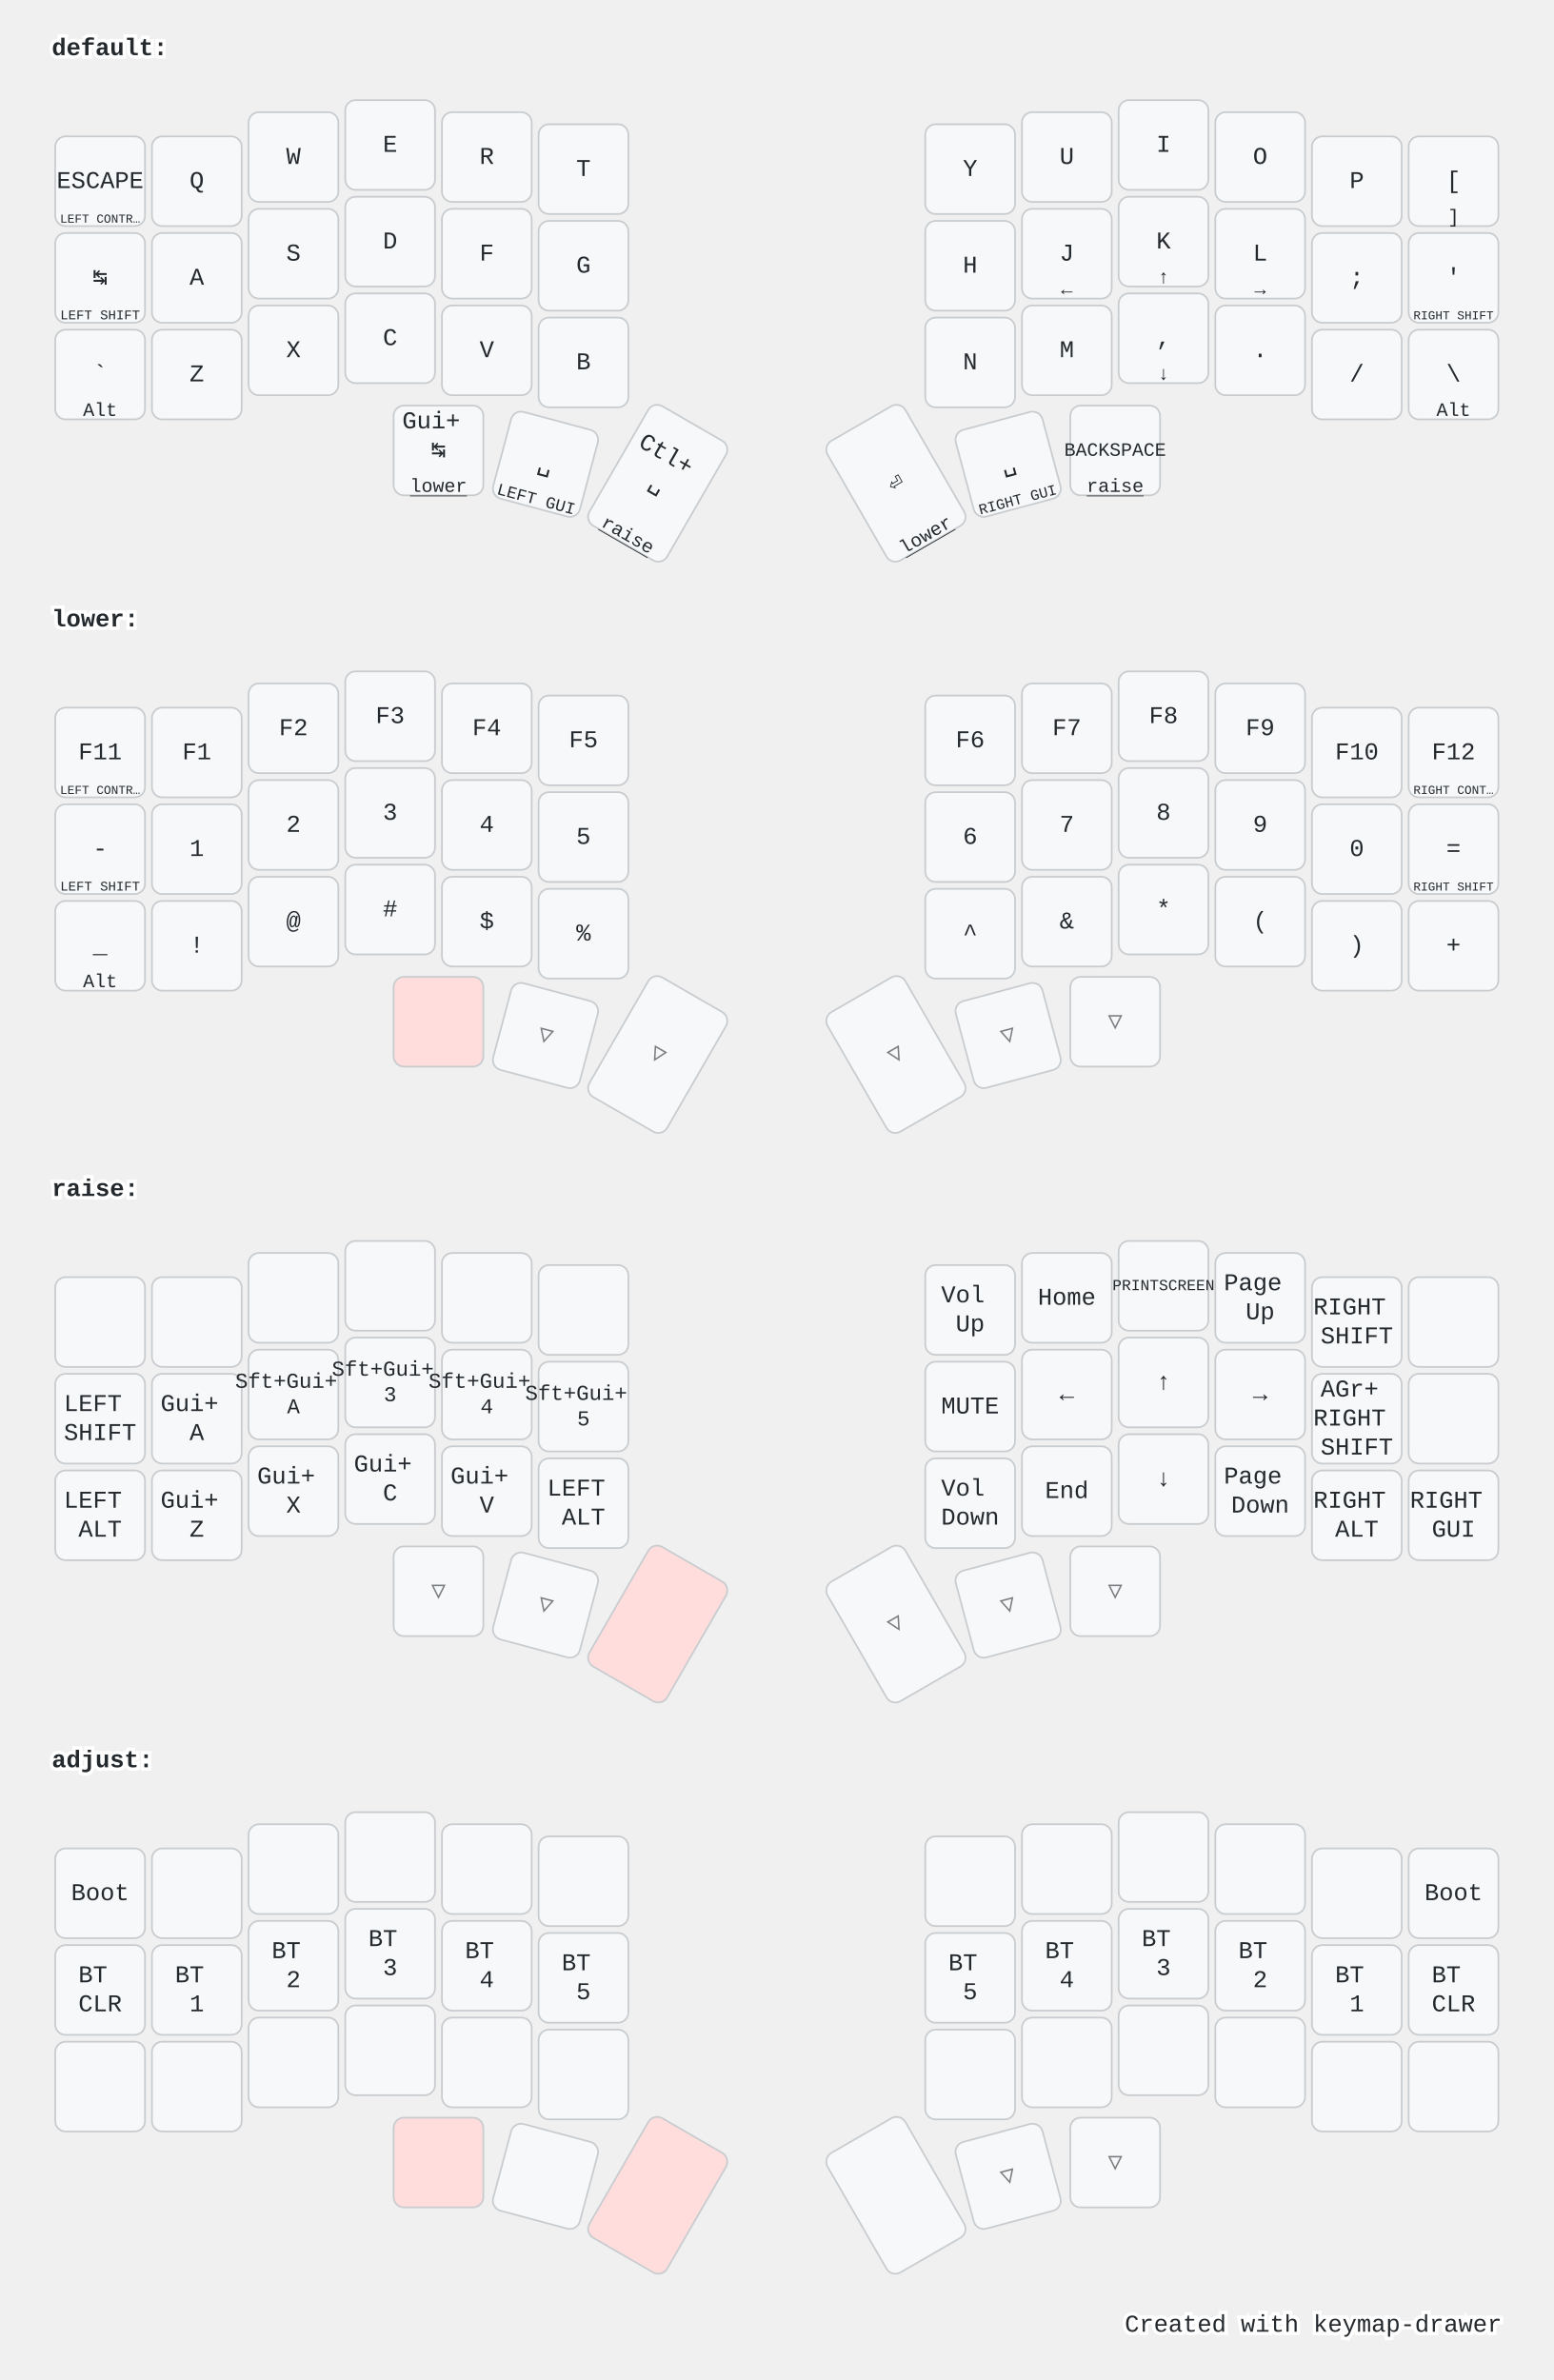
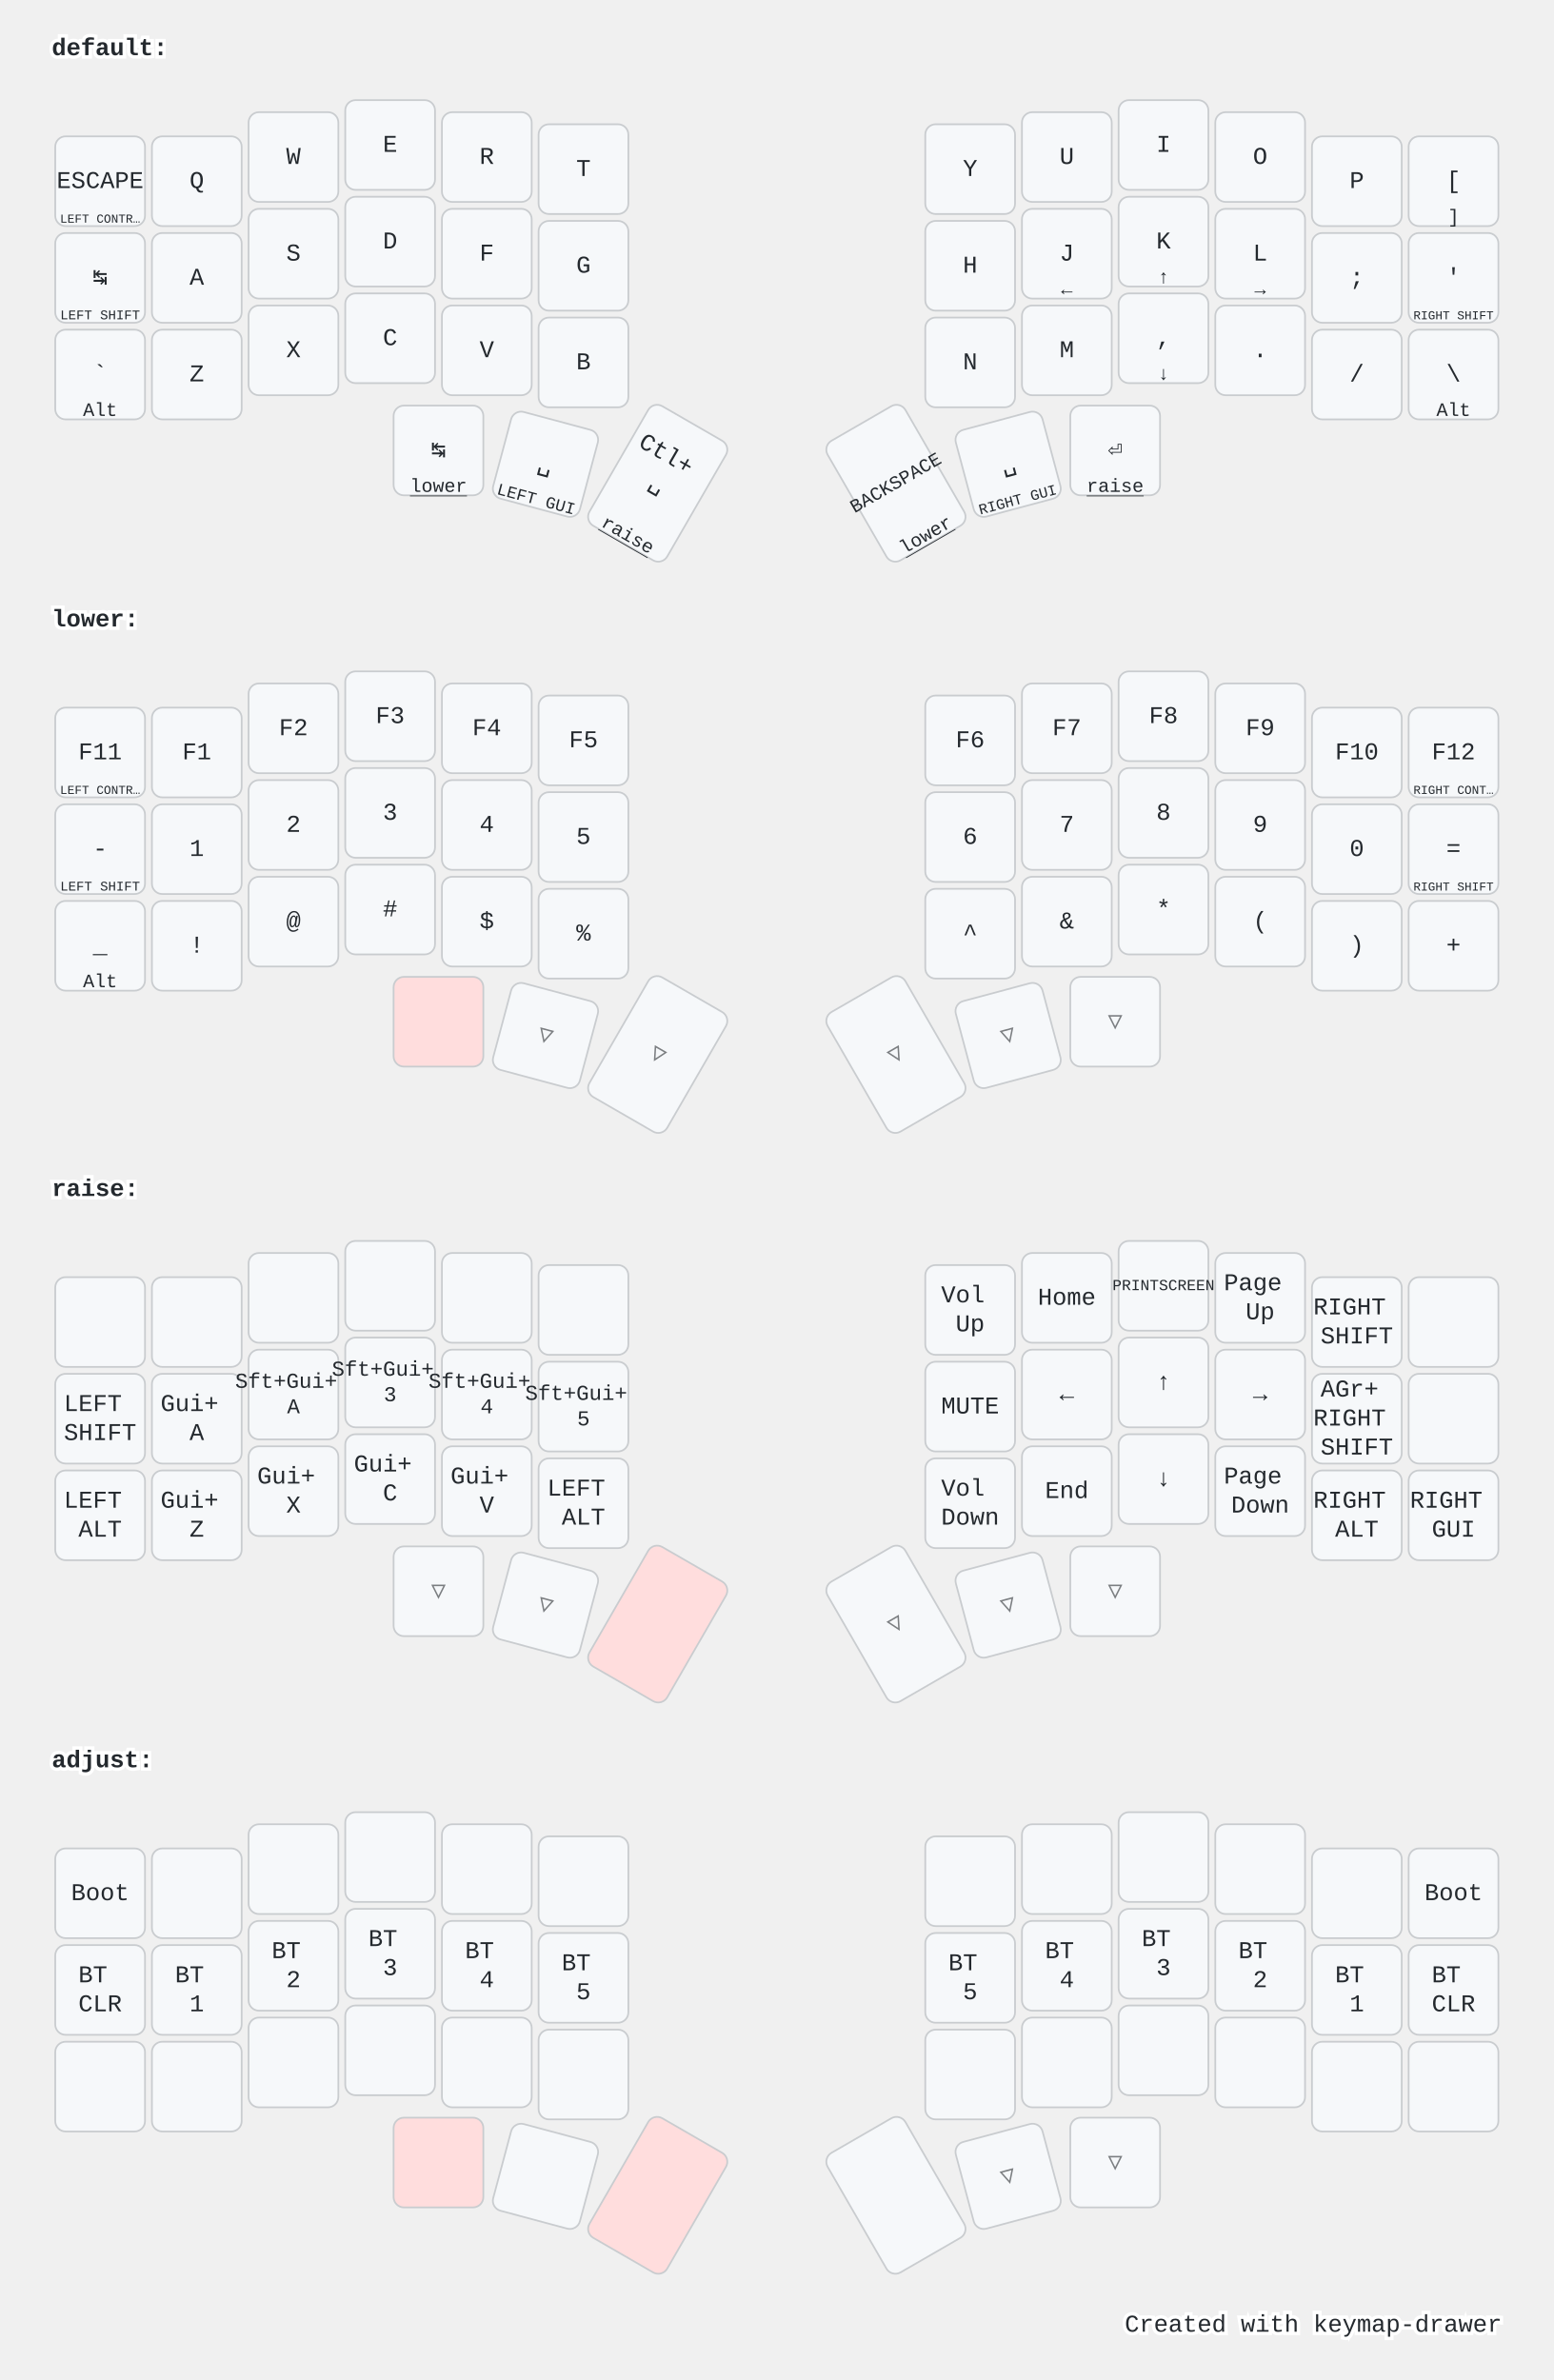
<svg xmlns="http://www.w3.org/2000/svg" width="900" height="1379" viewBox="0 0 900 1379" class="keymap">
  <style>/* inherit to force styles through use tags */
svg path {
    fill: inherit;
}

/* font and background color specifications */
svg.keymap {
    font-family: SFMono-Regular,Consolas,Liberation Mono,Menlo,monospace;
    font-size: 14px;
    font-kerning: normal;
    text-rendering: optimizeLegibility;
    fill: #24292e;
}

/* default key styling */
rect.key {
    fill: #f6f8fa;
}

rect.key, rect.combo {
    stroke: #c9cccf;
    stroke-width: 1;
}

/* default key side styling, only used is draw_key_sides is set */
rect.side {
    filter: brightness(90%);
}

/* color accent for combo boxes */
rect.combo, rect.combo-separate {
    fill: #cdf;
}

/* color accent for held keys */
rect.held, rect.combo.held {
    fill: #fdd;
}

/* color accent for ghost (optional) keys */
rect.ghost, rect.combo.ghost {
    stroke-dasharray: 4, 4;
    stroke-width: 2;
}

text {
    text-anchor: middle;
    dominant-baseline: middle;
}

/* styling for layer labels */
text.label {
    font-weight: bold;
    text-anchor: start;
    stroke: white;
    stroke-width: 4;
    paint-order: stroke;
}

/* styling for optional footer */
text.footer {
    text-anchor: end;
    dominant-baseline: auto;
    stroke: white;
    stroke-width: 4;
    paint-order: stroke;
}

/* styling for combo tap, and key hold/shifted label text */
text.combo, text.hold, text.shifted {
    font-size: 11px;
}

text.hold {
    text-anchor: middle;
    dominant-baseline: auto;
}

text.shifted {
    text-anchor: middle;
    dominant-baseline: hanging;
}

text.layer-activator {
    text-decoration: underline;
}

/* styling for hold/shifted label text in combo box */
text.combo.hold, text.combo.shifted {
    font-size: 8px;
}

/* lighter symbol for transparent keys */
text.trans {
    fill: #7b7e81;
}

/* styling for combo dendrons */
path.combo {
    stroke-width: 1;
    stroke: gray;
    fill: none;
}

/* Start Tabler Icons Cleanup */
/* cannot use height/width with glyphs */
.icon-tabler &gt; path {
    fill: inherit;
    stroke: inherit;
    stroke-width: 2;
}
/* hide tabler's default box */
.icon-tabler &gt; path[stroke="none"][fill="none"] {
    visibility: hidden;
}
/* End Tabler Icons Cleanup */

@media (prefers-color-scheme: dark) {
svg.keymap { fill: #d1d6db; }
rect.key { fill: #3f4750; }
rect.key, rect.combo { stroke: #60666c; }
rect.combo, rect.combo-separate { fill: #1f3d7a; }
rect.held, rect.combo.held { fill: #854747; }
text.label, text.footer { stroke: black; }
text.trans { fill: #7e8184; }
path.combo { stroke: #7f7f7f; }

}</style>
  <g transform="translate(30, 0)" class="layer-default">
    <text x="0" y="28" class="label" id="default">default:</text>
    <g transform="translate(0, 56)">
      <g transform="translate(28, 49)" class="key keypos-0">
        <rect rx="6" ry="6" x="-26" y="-26" width="52" height="52" class="key" />
        <text x="0" y="0" class="key tap">ESCAPE</text>
        <text x="0" y="24" class="key hold">
          <tspan style="font-size: 64%">LEFT CONTR…</tspan>
        </text>
      </g>
      <g transform="translate(84, 49)" class="key keypos-1">
        <rect rx="6" ry="6" x="-26" y="-26" width="52" height="52" class="key" />
        <text x="0" y="0" class="key tap">Q</text>
      </g>
      <g transform="translate(140, 35)" class="key keypos-2">
        <rect rx="6" ry="6" x="-26" y="-26" width="52" height="52" class="key" />
        <text x="0" y="0" class="key tap">W</text>
      </g>
      <g transform="translate(196, 28)" class="key keypos-3">
        <rect rx="6" ry="6" x="-26" y="-26" width="52" height="52" class="key" />
        <text x="0" y="0" class="key tap">E</text>
      </g>
      <g transform="translate(252, 35)" class="key keypos-4">
        <rect rx="6" ry="6" x="-26" y="-26" width="52" height="52" class="key" />
        <text x="0" y="0" class="key tap">R</text>
      </g>
      <g transform="translate(308, 42)" class="key keypos-5">
        <rect rx="6" ry="6" x="-26" y="-26" width="52" height="52" class="key" />
        <text x="0" y="0" class="key tap">T</text>
      </g>
      <g transform="translate(532, 42)" class="key keypos-6">
        <rect rx="6" ry="6" x="-26" y="-26" width="52" height="52" class="key" />
        <text x="0" y="0" class="key tap">Y</text>
      </g>
      <g transform="translate(588, 35)" class="key keypos-7">
        <rect rx="6" ry="6" x="-26" y="-26" width="52" height="52" class="key" />
        <text x="0" y="0" class="key tap">U</text>
      </g>
      <g transform="translate(644, 28)" class="key keypos-8">
        <rect rx="6" ry="6" x="-26" y="-26" width="52" height="52" class="key" />
        <text x="0" y="0" class="key tap">I</text>
      </g>
      <g transform="translate(700, 35)" class="key keypos-9">
        <rect rx="6" ry="6" x="-26" y="-26" width="52" height="52" class="key" />
        <text x="0" y="0" class="key tap">O</text>
      </g>
      <g transform="translate(756, 49)" class="key keypos-10">
        <rect rx="6" ry="6" x="-26" y="-26" width="52" height="52" class="key" />
        <text x="0" y="0" class="key tap">P</text>
      </g>
      <g transform="translate(812, 49)" class="key keypos-11">
        <rect rx="6" ry="6" x="-26" y="-26" width="52" height="52" class="key" />
        <text x="0" y="0" class="key tap">[</text>
        <text x="0" y="24" class="key hold">]</text>
      </g>
      <g transform="translate(28, 105)" class="key keypos-12">
        <rect rx="6" ry="6" x="-26" y="-26" width="52" height="52" class="key" />
        <text x="0" y="0" class="key tap">↹</text>
        <text x="0" y="24" class="key hold">
          <tspan style="font-size: 70%">LEFT SHIFT</tspan>
        </text>
      </g>
      <g transform="translate(84, 105)" class="key keypos-13">
        <rect rx="6" ry="6" x="-26" y="-26" width="52" height="52" class="key" />
        <text x="0" y="0" class="key tap">A</text>
      </g>
      <g transform="translate(140, 91)" class="key keypos-14">
        <rect rx="6" ry="6" x="-26" y="-26" width="52" height="52" class="key" />
        <text x="0" y="0" class="key tap">S</text>
      </g>
      <g transform="translate(196, 84)" class="key keypos-15">
        <rect rx="6" ry="6" x="-26" y="-26" width="52" height="52" class="key" />
        <text x="0" y="0" class="key tap">D</text>
      </g>
      <g transform="translate(252, 91)" class="key keypos-16">
        <rect rx="6" ry="6" x="-26" y="-26" width="52" height="52" class="key" />
        <text x="0" y="0" class="key tap">F</text>
      </g>
      <g transform="translate(308, 98)" class="key keypos-17">
        <rect rx="6" ry="6" x="-26" y="-26" width="52" height="52" class="key" />
        <text x="0" y="0" class="key tap">G</text>
      </g>
      <g transform="translate(532, 98)" class="key keypos-18">
        <rect rx="6" ry="6" x="-26" y="-26" width="52" height="52" class="key" />
        <text x="0" y="0" class="key tap">H</text>
      </g>
      <g transform="translate(588, 91)" class="key keypos-19">
        <rect rx="6" ry="6" x="-26" y="-26" width="52" height="52" class="key" />
        <text x="0" y="0" class="key tap">J</text>
        <text x="0" y="24" class="key hold">←</text>
      </g>
      <g transform="translate(644, 84)" class="key keypos-20">
        <rect rx="6" ry="6" x="-26" y="-26" width="52" height="52" class="key" />
        <text x="0" y="0" class="key tap">K</text>
        <text x="0" y="24" class="key hold">↑</text>
      </g>
      <g transform="translate(700, 91)" class="key keypos-21">
        <rect rx="6" ry="6" x="-26" y="-26" width="52" height="52" class="key" />
        <text x="0" y="0" class="key tap">L</text>
        <text x="0" y="24" class="key hold">→</text>
      </g>
      <g transform="translate(756, 105)" class="key keypos-22">
        <rect rx="6" ry="6" x="-26" y="-26" width="52" height="52" class="key" />
        <text x="0" y="0" class="key tap">;</text>
      </g>
      <g transform="translate(812, 105)" class="key keypos-23">
        <rect rx="6" ry="6" x="-26" y="-26" width="52" height="52" class="key" />
        <text x="0" y="0" class="key tap">'</text>
        <text x="0" y="24" class="key hold">
          <tspan style="font-size: 64%">RIGHT SHIFT</tspan>
        </text>
      </g>
      <g transform="translate(28, 161)" class="key keypos-24">
        <rect rx="6" ry="6" x="-26" y="-26" width="52" height="52" class="key" />
        <text x="0" y="0" class="key tap">`</text>
        <text x="0" y="24" class="key hold">Alt</text>
      </g>
      <g transform="translate(84, 161)" class="key keypos-25">
        <rect rx="6" ry="6" x="-26" y="-26" width="52" height="52" class="key" />
        <text x="0" y="0" class="key tap">Z</text>
      </g>
      <g transform="translate(140, 147)" class="key keypos-26">
        <rect rx="6" ry="6" x="-26" y="-26" width="52" height="52" class="key" />
        <text x="0" y="0" class="key tap">X</text>
      </g>
      <g transform="translate(196, 140)" class="key keypos-27">
        <rect rx="6" ry="6" x="-26" y="-26" width="52" height="52" class="key" />
        <text x="0" y="0" class="key tap">C</text>
      </g>
      <g transform="translate(252, 147)" class="key keypos-28">
        <rect rx="6" ry="6" x="-26" y="-26" width="52" height="52" class="key" />
        <text x="0" y="0" class="key tap">V</text>
      </g>
      <g transform="translate(308, 154)" class="key keypos-29">
        <rect rx="6" ry="6" x="-26" y="-26" width="52" height="52" class="key" />
        <text x="0" y="0" class="key tap">B</text>
      </g>
      <g transform="translate(532, 154)" class="key keypos-30">
        <rect rx="6" ry="6" x="-26" y="-26" width="52" height="52" class="key" />
        <text x="0" y="0" class="key tap">N</text>
      </g>
      <g transform="translate(588, 147)" class="key keypos-31">
        <rect rx="6" ry="6" x="-26" y="-26" width="52" height="52" class="key" />
        <text x="0" y="0" class="key tap">M</text>
      </g>
      <g transform="translate(644, 140)" class="key keypos-32">
        <rect rx="6" ry="6" x="-26" y="-26" width="52" height="52" class="key" />
        <text x="0" y="0" class="key tap">,</text>
        <text x="0" y="24" class="key hold">↓</text>
      </g>
      <g transform="translate(700, 147)" class="key keypos-33">
        <rect rx="6" ry="6" x="-26" y="-26" width="52" height="52" class="key" />
        <text x="0" y="0" class="key tap">.</text>
      </g>
      <g transform="translate(756, 161)" class="key keypos-34">
        <rect rx="6" ry="6" x="-26" y="-26" width="52" height="52" class="key" />
        <text x="0" y="0" class="key tap">/</text>
      </g>
      <g transform="translate(812, 161)" class="key keypos-35">
        <rect rx="6" ry="6" x="-26" y="-26" width="52" height="52" class="key" />
        <text x="0" y="0" class="key tap">\</text>
        <text x="0" y="24" class="key hold">Alt</text>
      </g>
      <g transform="translate(224, 205)" class="key keypos-36">
        <rect rx="6" ry="6" x="-26" y="-26" width="52" height="52" class="key" />
-         <text x="0" y="0" class="key tap">
-           <tspan x="0" dy="-1.2em">Gui+</tspan>
-           <tspan x="0" dy="1.2em">↹</tspan>
-         </text>
+         <text x="0" y="0" class="key tap">↹</text>
        <a href="#lower">
          <text x="0" y="24" class="key hold layer-activator">lower</text>
        </a>
      </g>
      <g transform="translate(286, 213) rotate(15.0)" class="key keypos-37">
        <rect rx="6" ry="6" x="-26" y="-26" width="52" height="52" class="key" />
        <text x="0" y="0" class="key tap">␣</text>
        <text x="0" y="24" class="key hold">
          <tspan style="font-size: 88%">LEFT GUI</tspan>
        </text>
      </g>
      <g transform="translate(351, 224) rotate(30.0)" class="key keypos-38">
        <rect rx="6" ry="6" x="-26" y="-40" width="52" height="80" class="key" />
        <text x="0" y="0" class="key tap">
          <tspan x="0" dy="-1.2em">Ctl+</tspan>
          <tspan x="0" dy="1.2em">␣</tspan>
        </text>
        <a href="#raise">
          <text x="0" y="38" class="key hold layer-activator">raise</text>
        </a>
      </g>
      <g transform="translate(489, 224) rotate(-30.0)" class="key keypos-39">
        <rect rx="6" ry="6" x="-26" y="-40" width="52" height="80" class="key" />
-         <text x="0" y="0" class="key tap">⏎</text>
+         <text x="0" y="0" class="key tap">
+           <tspan style="font-size: 78%">BACKSPACE</tspan>
+         </text>
        <a href="#lower">
          <text x="0" y="38" class="key hold layer-activator">lower</text>
        </a>
      </g>
      <g transform="translate(554, 213) rotate(-15.0)" class="key keypos-40">
        <rect rx="6" ry="6" x="-26" y="-26" width="52" height="52" class="key" />
        <text x="0" y="0" class="key tap">␣</text>
        <text x="0" y="24" class="key hold">
          <tspan style="font-size: 78%">RIGHT GUI</tspan>
        </text>
      </g>
      <g transform="translate(616, 205)" class="key keypos-41">
        <rect rx="6" ry="6" x="-26" y="-26" width="52" height="52" class="key" />
-         <text x="0" y="0" class="key tap">
-           <tspan style="font-size: 78%">BACKSPACE</tspan>
-         </text>
+         <text x="0" y="0" class="key tap">⏎</text>
        <a href="#raise">
          <text x="0" y="24" class="key hold layer-activator">raise</text>
        </a>
      </g>
    </g>
  </g>
  <g transform="translate(30, 331)" class="layer-lower">
    <text x="0" y="28" class="label" id="lower">lower:</text>
    <g transform="translate(0, 56)">
      <g transform="translate(28, 49)" class="key keypos-0">
        <rect rx="6" ry="6" x="-26" y="-26" width="52" height="52" class="key" />
        <text x="0" y="0" class="key tap">F11</text>
        <text x="0" y="24" class="key hold">
          <tspan style="font-size: 64%">LEFT CONTR…</tspan>
        </text>
      </g>
      <g transform="translate(84, 49)" class="key keypos-1">
        <rect rx="6" ry="6" x="-26" y="-26" width="52" height="52" class="key" />
        <text x="0" y="0" class="key tap">F1</text>
      </g>
      <g transform="translate(140, 35)" class="key keypos-2">
        <rect rx="6" ry="6" x="-26" y="-26" width="52" height="52" class="key" />
        <text x="0" y="0" class="key tap">F2</text>
      </g>
      <g transform="translate(196, 28)" class="key keypos-3">
        <rect rx="6" ry="6" x="-26" y="-26" width="52" height="52" class="key" />
        <text x="0" y="0" class="key tap">F3</text>
      </g>
      <g transform="translate(252, 35)" class="key keypos-4">
        <rect rx="6" ry="6" x="-26" y="-26" width="52" height="52" class="key" />
        <text x="0" y="0" class="key tap">F4</text>
      </g>
      <g transform="translate(308, 42)" class="key keypos-5">
        <rect rx="6" ry="6" x="-26" y="-26" width="52" height="52" class="key" />
        <text x="0" y="0" class="key tap">F5</text>
      </g>
      <g transform="translate(532, 42)" class="key keypos-6">
        <rect rx="6" ry="6" x="-26" y="-26" width="52" height="52" class="key" />
        <text x="0" y="0" class="key tap">F6</text>
      </g>
      <g transform="translate(588, 35)" class="key keypos-7">
        <rect rx="6" ry="6" x="-26" y="-26" width="52" height="52" class="key" />
        <text x="0" y="0" class="key tap">F7</text>
      </g>
      <g transform="translate(644, 28)" class="key keypos-8">
        <rect rx="6" ry="6" x="-26" y="-26" width="52" height="52" class="key" />
        <text x="0" y="0" class="key tap">F8</text>
      </g>
      <g transform="translate(700, 35)" class="key keypos-9">
        <rect rx="6" ry="6" x="-26" y="-26" width="52" height="52" class="key" />
        <text x="0" y="0" class="key tap">F9</text>
      </g>
      <g transform="translate(756, 49)" class="key keypos-10">
        <rect rx="6" ry="6" x="-26" y="-26" width="52" height="52" class="key" />
        <text x="0" y="0" class="key tap">F10</text>
      </g>
      <g transform="translate(812, 49)" class="key keypos-11">
        <rect rx="6" ry="6" x="-26" y="-26" width="52" height="52" class="key" />
        <text x="0" y="0" class="key tap">F12</text>
        <text x="0" y="24" class="key hold">
          <tspan style="font-size: 64%">RIGHT CONT…</tspan>
        </text>
      </g>
      <g transform="translate(28, 105)" class="key keypos-12">
        <rect rx="6" ry="6" x="-26" y="-26" width="52" height="52" class="key" />
        <text x="0" y="0" class="key tap">-</text>
        <text x="0" y="24" class="key hold">
          <tspan style="font-size: 70%">LEFT SHIFT</tspan>
        </text>
      </g>
      <g transform="translate(84, 105)" class="key keypos-13">
        <rect rx="6" ry="6" x="-26" y="-26" width="52" height="52" class="key" />
        <text x="0" y="0" class="key tap">1</text>
      </g>
      <g transform="translate(140, 91)" class="key keypos-14">
        <rect rx="6" ry="6" x="-26" y="-26" width="52" height="52" class="key" />
        <text x="0" y="0" class="key tap">2</text>
      </g>
      <g transform="translate(196, 84)" class="key keypos-15">
        <rect rx="6" ry="6" x="-26" y="-26" width="52" height="52" class="key" />
        <text x="0" y="0" class="key tap">3</text>
      </g>
      <g transform="translate(252, 91)" class="key keypos-16">
        <rect rx="6" ry="6" x="-26" y="-26" width="52" height="52" class="key" />
        <text x="0" y="0" class="key tap">4</text>
      </g>
      <g transform="translate(308, 98)" class="key keypos-17">
        <rect rx="6" ry="6" x="-26" y="-26" width="52" height="52" class="key" />
        <text x="0" y="0" class="key tap">5</text>
      </g>
      <g transform="translate(532, 98)" class="key keypos-18">
        <rect rx="6" ry="6" x="-26" y="-26" width="52" height="52" class="key" />
        <text x="0" y="0" class="key tap">6</text>
      </g>
      <g transform="translate(588, 91)" class="key keypos-19">
        <rect rx="6" ry="6" x="-26" y="-26" width="52" height="52" class="key" />
        <text x="0" y="0" class="key tap">7</text>
      </g>
      <g transform="translate(644, 84)" class="key keypos-20">
        <rect rx="6" ry="6" x="-26" y="-26" width="52" height="52" class="key" />
        <text x="0" y="0" class="key tap">8</text>
      </g>
      <g transform="translate(700, 91)" class="key keypos-21">
        <rect rx="6" ry="6" x="-26" y="-26" width="52" height="52" class="key" />
        <text x="0" y="0" class="key tap">9</text>
      </g>
      <g transform="translate(756, 105)" class="key keypos-22">
        <rect rx="6" ry="6" x="-26" y="-26" width="52" height="52" class="key" />
        <text x="0" y="0" class="key tap">0</text>
      </g>
      <g transform="translate(812, 105)" class="key keypos-23">
        <rect rx="6" ry="6" x="-26" y="-26" width="52" height="52" class="key" />
        <text x="0" y="0" class="key tap">=</text>
        <text x="0" y="24" class="key hold">
          <tspan style="font-size: 64%">RIGHT SHIFT</tspan>
        </text>
      </g>
      <g transform="translate(28, 161)" class="key keypos-24">
        <rect rx="6" ry="6" x="-26" y="-26" width="52" height="52" class="key" />
        <text x="0" y="0" class="key tap">_</text>
        <text x="0" y="24" class="key hold">Alt</text>
      </g>
      <g transform="translate(84, 161)" class="key keypos-25">
        <rect rx="6" ry="6" x="-26" y="-26" width="52" height="52" class="key" />
        <text x="0" y="0" class="key tap">!</text>
      </g>
      <g transform="translate(140, 147)" class="key keypos-26">
        <rect rx="6" ry="6" x="-26" y="-26" width="52" height="52" class="key" />
        <text x="0" y="0" class="key tap">@</text>
      </g>
      <g transform="translate(196, 140)" class="key keypos-27">
        <rect rx="6" ry="6" x="-26" y="-26" width="52" height="52" class="key" />
        <text x="0" y="0" class="key tap">#</text>
      </g>
      <g transform="translate(252, 147)" class="key keypos-28">
        <rect rx="6" ry="6" x="-26" y="-26" width="52" height="52" class="key" />
        <text x="0" y="0" class="key tap">$</text>
      </g>
      <g transform="translate(308, 154)" class="key keypos-29">
        <rect rx="6" ry="6" x="-26" y="-26" width="52" height="52" class="key" />
        <text x="0" y="0" class="key tap">%</text>
      </g>
      <g transform="translate(532, 154)" class="key keypos-30">
        <rect rx="6" ry="6" x="-26" y="-26" width="52" height="52" class="key" />
        <text x="0" y="0" class="key tap">^</text>
      </g>
      <g transform="translate(588, 147)" class="key keypos-31">
        <rect rx="6" ry="6" x="-26" y="-26" width="52" height="52" class="key" />
        <text x="0" y="0" class="key tap">&amp;</text>
      </g>
      <g transform="translate(644, 140)" class="key keypos-32">
        <rect rx="6" ry="6" x="-26" y="-26" width="52" height="52" class="key" />
        <text x="0" y="0" class="key tap">*</text>
      </g>
      <g transform="translate(700, 147)" class="key keypos-33">
        <rect rx="6" ry="6" x="-26" y="-26" width="52" height="52" class="key" />
        <text x="0" y="0" class="key tap">(</text>
      </g>
      <g transform="translate(756, 161)" class="key keypos-34">
        <rect rx="6" ry="6" x="-26" y="-26" width="52" height="52" class="key" />
        <text x="0" y="0" class="key tap">)</text>
      </g>
      <g transform="translate(812, 161)" class="key keypos-35">
        <rect rx="6" ry="6" x="-26" y="-26" width="52" height="52" class="key" />
        <text x="0" y="0" class="key tap">+</text>
      </g>
      <g transform="translate(224, 205)" class="key held keypos-36">
        <rect rx="6" ry="6" x="-26" y="-26" width="52" height="52" class="key held" />
      </g>
      <g transform="translate(286, 213) rotate(15.0)" class="key trans keypos-37">
        <rect rx="6" ry="6" x="-26" y="-26" width="52" height="52" class="key trans" />
        <text x="0" y="0" class="key trans tap">▽</text>
      </g>
      <g transform="translate(351, 224) rotate(30.0)" class="key trans keypos-38">
        <rect rx="6" ry="6" x="-26" y="-40" width="52" height="80" class="key trans" />
        <text x="0" y="0" class="key trans tap">▽</text>
      </g>
      <g transform="translate(489, 224) rotate(-30.0)" class="key trans keypos-39">
        <rect rx="6" ry="6" x="-26" y="-40" width="52" height="80" class="key trans" />
        <text x="0" y="0" class="key trans tap">▽</text>
      </g>
      <g transform="translate(554, 213) rotate(-15.0)" class="key trans keypos-40">
        <rect rx="6" ry="6" x="-26" y="-26" width="52" height="52" class="key trans" />
        <text x="0" y="0" class="key trans tap">▽</text>
      </g>
      <g transform="translate(616, 205)" class="key trans keypos-41">
        <rect rx="6" ry="6" x="-26" y="-26" width="52" height="52" class="key trans" />
        <text x="0" y="0" class="key trans tap">▽</text>
      </g>
    </g>
  </g>
  <g transform="translate(30, 661)" class="layer-raise">
    <text x="0" y="28" class="label" id="raise">raise:</text>
    <g transform="translate(0, 56)">
      <g transform="translate(28, 49)" class="key keypos-0">
        <rect rx="6" ry="6" x="-26" y="-26" width="52" height="52" class="key" />
      </g>
      <g transform="translate(84, 49)" class="key keypos-1">
        <rect rx="6" ry="6" x="-26" y="-26" width="52" height="52" class="key" />
      </g>
      <g transform="translate(140, 35)" class="key keypos-2">
        <rect rx="6" ry="6" x="-26" y="-26" width="52" height="52" class="key" />
      </g>
      <g transform="translate(196, 28)" class="key keypos-3">
        <rect rx="6" ry="6" x="-26" y="-26" width="52" height="52" class="key" />
      </g>
      <g transform="translate(252, 35)" class="key keypos-4">
        <rect rx="6" ry="6" x="-26" y="-26" width="52" height="52" class="key" />
      </g>
      <g transform="translate(308, 42)" class="key keypos-5">
        <rect rx="6" ry="6" x="-26" y="-26" width="52" height="52" class="key" />
      </g>
      <g transform="translate(532, 42)" class="key keypos-6">
        <rect rx="6" ry="6" x="-26" y="-26" width="52" height="52" class="key" />
        <text x="0" y="0" class="key tap">
          <tspan x="0" dy="-0.6em">Vol</tspan>
          <tspan x="0" dy="1.2em">Up</tspan>
        </text>
      </g>
      <g transform="translate(588, 35)" class="key keypos-7">
        <rect rx="6" ry="6" x="-26" y="-26" width="52" height="52" class="key" />
        <text x="0" y="0" class="key tap">Home</text>
      </g>
      <g transform="translate(644, 28)" class="key keypos-8">
        <rect rx="6" ry="6" x="-26" y="-26" width="52" height="52" class="key" />
        <text x="0" y="0" class="key tap">
          <tspan style="font-size: 64%">PRINTSCREEN</tspan>
        </text>
      </g>
      <g transform="translate(700, 35)" class="key keypos-9">
        <rect rx="6" ry="6" x="-26" y="-26" width="52" height="52" class="key" />
        <text x="0" y="0" class="key tap">
          <tspan x="0" dy="-0.6em">Page</tspan>
          <tspan x="0" dy="1.2em">Up</tspan>
        </text>
      </g>
      <g transform="translate(756, 49)" class="key keypos-10">
        <rect rx="6" ry="6" x="-26" y="-26" width="52" height="52" class="key" />
        <text x="0" y="0" class="key tap">
          <tspan x="0" dy="-0.6em">RIGHT</tspan>
          <tspan x="0" dy="1.2em">SHIFT</tspan>
        </text>
      </g>
      <g transform="translate(812, 49)" class="key keypos-11">
        <rect rx="6" ry="6" x="-26" y="-26" width="52" height="52" class="key" />
      </g>
      <g transform="translate(28, 105)" class="key keypos-12">
        <rect rx="6" ry="6" x="-26" y="-26" width="52" height="52" class="key" />
        <text x="0" y="0" class="key tap">
          <tspan x="0" dy="-0.6em">LEFT</tspan>
          <tspan x="0" dy="1.2em">SHIFT</tspan>
        </text>
      </g>
      <g transform="translate(84, 105)" class="key keypos-13">
        <rect rx="6" ry="6" x="-26" y="-26" width="52" height="52" class="key" />
        <text x="0" y="0" class="key tap">
          <tspan x="0" dy="-0.6em">Gui+</tspan>
          <tspan x="0" dy="1.2em">A</tspan>
        </text>
      </g>
      <g transform="translate(140, 91)" class="key keypos-14">
        <rect rx="6" ry="6" x="-26" y="-26" width="52" height="52" class="key" />
        <text x="0" y="0" class="key tap">
          <tspan x="0" dy="-0.6em" style="font-size: 88%">Sft+Gui+</tspan>
          <tspan x="0" dy="1.2em" style="font-size: 88%">A</tspan>
        </text>
      </g>
      <g transform="translate(196, 84)" class="key keypos-15">
        <rect rx="6" ry="6" x="-26" y="-26" width="52" height="52" class="key" />
        <text x="0" y="0" class="key tap">
          <tspan x="0" dy="-0.6em" style="font-size: 88%">Sft+Gui+</tspan>
          <tspan x="0" dy="1.2em" style="font-size: 88%">3</tspan>
        </text>
      </g>
      <g transform="translate(252, 91)" class="key keypos-16">
        <rect rx="6" ry="6" x="-26" y="-26" width="52" height="52" class="key" />
        <text x="0" y="0" class="key tap">
          <tspan x="0" dy="-0.6em" style="font-size: 88%">Sft+Gui+</tspan>
          <tspan x="0" dy="1.2em" style="font-size: 88%">4</tspan>
        </text>
      </g>
      <g transform="translate(308, 98)" class="key keypos-17">
        <rect rx="6" ry="6" x="-26" y="-26" width="52" height="52" class="key" />
        <text x="0" y="0" class="key tap">
          <tspan x="0" dy="-0.6em" style="font-size: 88%">Sft+Gui+</tspan>
          <tspan x="0" dy="1.2em" style="font-size: 88%">5</tspan>
        </text>
      </g>
      <g transform="translate(532, 98)" class="key keypos-18">
        <rect rx="6" ry="6" x="-26" y="-26" width="52" height="52" class="key" />
        <text x="0" y="0" class="key tap">MUTE</text>
      </g>
      <g transform="translate(588, 91)" class="key keypos-19">
        <rect rx="6" ry="6" x="-26" y="-26" width="52" height="52" class="key" />
        <text x="0" y="0" class="key tap">←</text>
      </g>
      <g transform="translate(644, 84)" class="key keypos-20">
        <rect rx="6" ry="6" x="-26" y="-26" width="52" height="52" class="key" />
        <text x="0" y="0" class="key tap">↑</text>
      </g>
      <g transform="translate(700, 91)" class="key keypos-21">
        <rect rx="6" ry="6" x="-26" y="-26" width="52" height="52" class="key" />
        <text x="0" y="0" class="key tap">→</text>
      </g>
      <g transform="translate(756, 105)" class="key keypos-22">
        <rect rx="6" ry="6" x="-26" y="-26" width="52" height="52" class="key" />
        <text x="0" y="0" class="key tap">
          <tspan x="0" dy="-1.2em">AGr+</tspan>
          <tspan x="0" dy="1.2em">RIGHT</tspan>
          <tspan x="0" dy="1.2em">SHIFT</tspan>
        </text>
      </g>
      <g transform="translate(812, 105)" class="key keypos-23">
        <rect rx="6" ry="6" x="-26" y="-26" width="52" height="52" class="key" />
      </g>
      <g transform="translate(28, 161)" class="key keypos-24">
        <rect rx="6" ry="6" x="-26" y="-26" width="52" height="52" class="key" />
        <text x="0" y="0" class="key tap">
          <tspan x="0" dy="-0.6em">LEFT</tspan>
          <tspan x="0" dy="1.2em">ALT</tspan>
        </text>
      </g>
      <g transform="translate(84, 161)" class="key keypos-25">
        <rect rx="6" ry="6" x="-26" y="-26" width="52" height="52" class="key" />
        <text x="0" y="0" class="key tap">
          <tspan x="0" dy="-0.6em">Gui+</tspan>
          <tspan x="0" dy="1.2em">Z</tspan>
        </text>
      </g>
      <g transform="translate(140, 147)" class="key keypos-26">
        <rect rx="6" ry="6" x="-26" y="-26" width="52" height="52" class="key" />
        <text x="0" y="0" class="key tap">
          <tspan x="0" dy="-0.6em">Gui+</tspan>
          <tspan x="0" dy="1.2em">X</tspan>
        </text>
      </g>
      <g transform="translate(196, 140)" class="key keypos-27">
        <rect rx="6" ry="6" x="-26" y="-26" width="52" height="52" class="key" />
        <text x="0" y="0" class="key tap">
          <tspan x="0" dy="-0.6em">Gui+</tspan>
          <tspan x="0" dy="1.2em">C</tspan>
        </text>
      </g>
      <g transform="translate(252, 147)" class="key keypos-28">
        <rect rx="6" ry="6" x="-26" y="-26" width="52" height="52" class="key" />
        <text x="0" y="0" class="key tap">
          <tspan x="0" dy="-0.6em">Gui+</tspan>
          <tspan x="0" dy="1.2em">V</tspan>
        </text>
      </g>
      <g transform="translate(308, 154)" class="key keypos-29">
        <rect rx="6" ry="6" x="-26" y="-26" width="52" height="52" class="key" />
        <text x="0" y="0" class="key tap">
          <tspan x="0" dy="-0.6em">LEFT</tspan>
          <tspan x="0" dy="1.2em">ALT</tspan>
        </text>
      </g>
      <g transform="translate(532, 154)" class="key keypos-30">
        <rect rx="6" ry="6" x="-26" y="-26" width="52" height="52" class="key" />
        <text x="0" y="0" class="key tap">
          <tspan x="0" dy="-0.6em">Vol</tspan>
          <tspan x="0" dy="1.2em">Down</tspan>
        </text>
      </g>
      <g transform="translate(588, 147)" class="key keypos-31">
        <rect rx="6" ry="6" x="-26" y="-26" width="52" height="52" class="key" />
        <text x="0" y="0" class="key tap">End</text>
      </g>
      <g transform="translate(644, 140)" class="key keypos-32">
        <rect rx="6" ry="6" x="-26" y="-26" width="52" height="52" class="key" />
        <text x="0" y="0" class="key tap">↓</text>
      </g>
      <g transform="translate(700, 147)" class="key keypos-33">
        <rect rx="6" ry="6" x="-26" y="-26" width="52" height="52" class="key" />
        <text x="0" y="0" class="key tap">
          <tspan x="0" dy="-0.6em">Page</tspan>
          <tspan x="0" dy="1.2em">Down</tspan>
        </text>
      </g>
      <g transform="translate(756, 161)" class="key keypos-34">
        <rect rx="6" ry="6" x="-26" y="-26" width="52" height="52" class="key" />
        <text x="0" y="0" class="key tap">
          <tspan x="0" dy="-0.6em">RIGHT</tspan>
          <tspan x="0" dy="1.2em">ALT</tspan>
        </text>
      </g>
      <g transform="translate(812, 161)" class="key keypos-35">
        <rect rx="6" ry="6" x="-26" y="-26" width="52" height="52" class="key" />
        <text x="0" y="0" class="key tap">
          <tspan x="0" dy="-0.6em">RIGHT</tspan>
          <tspan x="0" dy="1.2em">GUI</tspan>
        </text>
      </g>
      <g transform="translate(224, 205)" class="key trans keypos-36">
        <rect rx="6" ry="6" x="-26" y="-26" width="52" height="52" class="key trans" />
        <text x="0" y="0" class="key trans tap">▽</text>
      </g>
      <g transform="translate(286, 213) rotate(15.0)" class="key trans keypos-37">
        <rect rx="6" ry="6" x="-26" y="-26" width="52" height="52" class="key trans" />
        <text x="0" y="0" class="key trans tap">▽</text>
      </g>
      <g transform="translate(351, 224) rotate(30.0)" class="key held keypos-38">
        <rect rx="6" ry="6" x="-26" y="-40" width="52" height="80" class="key held" />
      </g>
      <g transform="translate(489, 224) rotate(-30.0)" class="key trans keypos-39">
        <rect rx="6" ry="6" x="-26" y="-40" width="52" height="80" class="key trans" />
        <text x="0" y="0" class="key trans tap">▽</text>
      </g>
      <g transform="translate(554, 213) rotate(-15.0)" class="key trans keypos-40">
        <rect rx="6" ry="6" x="-26" y="-26" width="52" height="52" class="key trans" />
        <text x="0" y="0" class="key trans tap">▽</text>
      </g>
      <g transform="translate(616, 205)" class="key trans keypos-41">
        <rect rx="6" ry="6" x="-26" y="-26" width="52" height="52" class="key trans" />
        <text x="0" y="0" class="key trans tap">▽</text>
      </g>
    </g>
  </g>
  <g transform="translate(30, 992)" class="layer-adjust">
    <text x="0" y="28" class="label" id="adjust">adjust:</text>
    <g transform="translate(0, 56)">
      <g transform="translate(28, 49)" class="key keypos-0">
        <rect rx="6" ry="6" x="-26" y="-26" width="52" height="52" class="key" />
        <text x="0" y="0" class="key tap">Boot</text>
      </g>
      <g transform="translate(84, 49)" class="key keypos-1">
        <rect rx="6" ry="6" x="-26" y="-26" width="52" height="52" class="key" />
      </g>
      <g transform="translate(140, 35)" class="key keypos-2">
        <rect rx="6" ry="6" x="-26" y="-26" width="52" height="52" class="key" />
      </g>
      <g transform="translate(196, 28)" class="key keypos-3">
        <rect rx="6" ry="6" x="-26" y="-26" width="52" height="52" class="key" />
      </g>
      <g transform="translate(252, 35)" class="key keypos-4">
        <rect rx="6" ry="6" x="-26" y="-26" width="52" height="52" class="key" />
      </g>
      <g transform="translate(308, 42)" class="key keypos-5">
        <rect rx="6" ry="6" x="-26" y="-26" width="52" height="52" class="key" />
      </g>
      <g transform="translate(532, 42)" class="key keypos-6">
        <rect rx="6" ry="6" x="-26" y="-26" width="52" height="52" class="key" />
      </g>
      <g transform="translate(588, 35)" class="key keypos-7">
        <rect rx="6" ry="6" x="-26" y="-26" width="52" height="52" class="key" />
      </g>
      <g transform="translate(644, 28)" class="key keypos-8">
        <rect rx="6" ry="6" x="-26" y="-26" width="52" height="52" class="key" />
      </g>
      <g transform="translate(700, 35)" class="key keypos-9">
        <rect rx="6" ry="6" x="-26" y="-26" width="52" height="52" class="key" />
      </g>
      <g transform="translate(756, 49)" class="key keypos-10">
        <rect rx="6" ry="6" x="-26" y="-26" width="52" height="52" class="key" />
      </g>
      <g transform="translate(812, 49)" class="key keypos-11">
        <rect rx="6" ry="6" x="-26" y="-26" width="52" height="52" class="key" />
        <text x="0" y="0" class="key tap">Boot</text>
      </g>
      <g transform="translate(28, 105)" class="key keypos-12">
        <rect rx="6" ry="6" x="-26" y="-26" width="52" height="52" class="key" />
        <text x="0" y="0" class="key tap">
          <tspan x="0" dy="-0.6em">BT</tspan>
          <tspan x="0" dy="1.2em">CLR</tspan>
        </text>
      </g>
      <g transform="translate(84, 105)" class="key keypos-13">
        <rect rx="6" ry="6" x="-26" y="-26" width="52" height="52" class="key" />
        <text x="0" y="0" class="key tap">
          <tspan x="0" dy="-0.6em">BT</tspan>
          <tspan x="0" dy="1.2em">1</tspan>
        </text>
      </g>
      <g transform="translate(140, 91)" class="key keypos-14">
        <rect rx="6" ry="6" x="-26" y="-26" width="52" height="52" class="key" />
        <text x="0" y="0" class="key tap">
          <tspan x="0" dy="-0.6em">BT</tspan>
          <tspan x="0" dy="1.2em">2</tspan>
        </text>
      </g>
      <g transform="translate(196, 84)" class="key keypos-15">
        <rect rx="6" ry="6" x="-26" y="-26" width="52" height="52" class="key" />
        <text x="0" y="0" class="key tap">
          <tspan x="0" dy="-0.6em">BT</tspan>
          <tspan x="0" dy="1.2em">3</tspan>
        </text>
      </g>
      <g transform="translate(252, 91)" class="key keypos-16">
        <rect rx="6" ry="6" x="-26" y="-26" width="52" height="52" class="key" />
        <text x="0" y="0" class="key tap">
          <tspan x="0" dy="-0.6em">BT</tspan>
          <tspan x="0" dy="1.2em">4</tspan>
        </text>
      </g>
      <g transform="translate(308, 98)" class="key keypos-17">
        <rect rx="6" ry="6" x="-26" y="-26" width="52" height="52" class="key" />
        <text x="0" y="0" class="key tap">
          <tspan x="0" dy="-0.6em">BT</tspan>
          <tspan x="0" dy="1.2em">5</tspan>
        </text>
      </g>
      <g transform="translate(532, 98)" class="key keypos-18">
        <rect rx="6" ry="6" x="-26" y="-26" width="52" height="52" class="key" />
        <text x="0" y="0" class="key tap">
          <tspan x="0" dy="-0.6em">BT</tspan>
          <tspan x="0" dy="1.2em">5</tspan>
        </text>
      </g>
      <g transform="translate(588, 91)" class="key keypos-19">
        <rect rx="6" ry="6" x="-26" y="-26" width="52" height="52" class="key" />
        <text x="0" y="0" class="key tap">
          <tspan x="0" dy="-0.6em">BT</tspan>
          <tspan x="0" dy="1.2em">4</tspan>
        </text>
      </g>
      <g transform="translate(644, 84)" class="key keypos-20">
        <rect rx="6" ry="6" x="-26" y="-26" width="52" height="52" class="key" />
        <text x="0" y="0" class="key tap">
          <tspan x="0" dy="-0.6em">BT</tspan>
          <tspan x="0" dy="1.2em">3</tspan>
        </text>
      </g>
      <g transform="translate(700, 91)" class="key keypos-21">
        <rect rx="6" ry="6" x="-26" y="-26" width="52" height="52" class="key" />
        <text x="0" y="0" class="key tap">
          <tspan x="0" dy="-0.6em">BT</tspan>
          <tspan x="0" dy="1.2em">2</tspan>
        </text>
      </g>
      <g transform="translate(756, 105)" class="key keypos-22">
        <rect rx="6" ry="6" x="-26" y="-26" width="52" height="52" class="key" />
        <text x="0" y="0" class="key tap">
          <tspan x="0" dy="-0.6em">BT</tspan>
          <tspan x="0" dy="1.2em">1</tspan>
        </text>
      </g>
      <g transform="translate(812, 105)" class="key keypos-23">
        <rect rx="6" ry="6" x="-26" y="-26" width="52" height="52" class="key" />
        <text x="0" y="0" class="key tap">
          <tspan x="0" dy="-0.6em">BT</tspan>
          <tspan x="0" dy="1.2em">CLR</tspan>
        </text>
      </g>
      <g transform="translate(28, 161)" class="key keypos-24">
        <rect rx="6" ry="6" x="-26" y="-26" width="52" height="52" class="key" />
      </g>
      <g transform="translate(84, 161)" class="key keypos-25">
        <rect rx="6" ry="6" x="-26" y="-26" width="52" height="52" class="key" />
      </g>
      <g transform="translate(140, 147)" class="key keypos-26">
        <rect rx="6" ry="6" x="-26" y="-26" width="52" height="52" class="key" />
      </g>
      <g transform="translate(196, 140)" class="key keypos-27">
        <rect rx="6" ry="6" x="-26" y="-26" width="52" height="52" class="key" />
      </g>
      <g transform="translate(252, 147)" class="key keypos-28">
        <rect rx="6" ry="6" x="-26" y="-26" width="52" height="52" class="key" />
      </g>
      <g transform="translate(308, 154)" class="key keypos-29">
        <rect rx="6" ry="6" x="-26" y="-26" width="52" height="52" class="key" />
      </g>
      <g transform="translate(532, 154)" class="key keypos-30">
        <rect rx="6" ry="6" x="-26" y="-26" width="52" height="52" class="key" />
      </g>
      <g transform="translate(588, 147)" class="key keypos-31">
        <rect rx="6" ry="6" x="-26" y="-26" width="52" height="52" class="key" />
      </g>
      <g transform="translate(644, 140)" class="key keypos-32">
        <rect rx="6" ry="6" x="-26" y="-26" width="52" height="52" class="key" />
      </g>
      <g transform="translate(700, 147)" class="key keypos-33">
        <rect rx="6" ry="6" x="-26" y="-26" width="52" height="52" class="key" />
      </g>
      <g transform="translate(756, 161)" class="key keypos-34">
        <rect rx="6" ry="6" x="-26" y="-26" width="52" height="52" class="key" />
      </g>
      <g transform="translate(812, 161)" class="key keypos-35">
        <rect rx="6" ry="6" x="-26" y="-26" width="52" height="52" class="key" />
      </g>
      <g transform="translate(224, 205)" class="key held keypos-36">
        <rect rx="6" ry="6" x="-26" y="-26" width="52" height="52" class="key held" />
      </g>
      <g transform="translate(286, 213) rotate(15.0)" class="key keypos-37">
        <rect rx="6" ry="6" x="-26" y="-26" width="52" height="52" class="key" />
      </g>
      <g transform="translate(351, 224) rotate(30.0)" class="key held keypos-38">
        <rect rx="6" ry="6" x="-26" y="-40" width="52" height="80" class="key held" />
      </g>
      <g transform="translate(489, 224) rotate(-30.0)" class="key keypos-39">
        <rect rx="6" ry="6" x="-26" y="-40" width="52" height="80" class="key" />
      </g>
      <g transform="translate(554, 213) rotate(-15.0)" class="key trans keypos-40">
        <rect rx="6" ry="6" x="-26" y="-26" width="52" height="52" class="key trans" />
        <text x="0" y="0" class="key trans tap">▽</text>
      </g>
      <g transform="translate(616, 205)" class="key trans keypos-41">
        <rect rx="6" ry="6" x="-26" y="-26" width="52" height="52" class="key trans" />
        <text x="0" y="0" class="key trans tap">▽</text>
      </g>
    </g>
  </g>
  <text x="870.0" y="1351.0" class="footer">Created with <a href="https://github.com/caksoylar/keymap-drawer">keymap-drawer</a>
  </text>
</svg>
